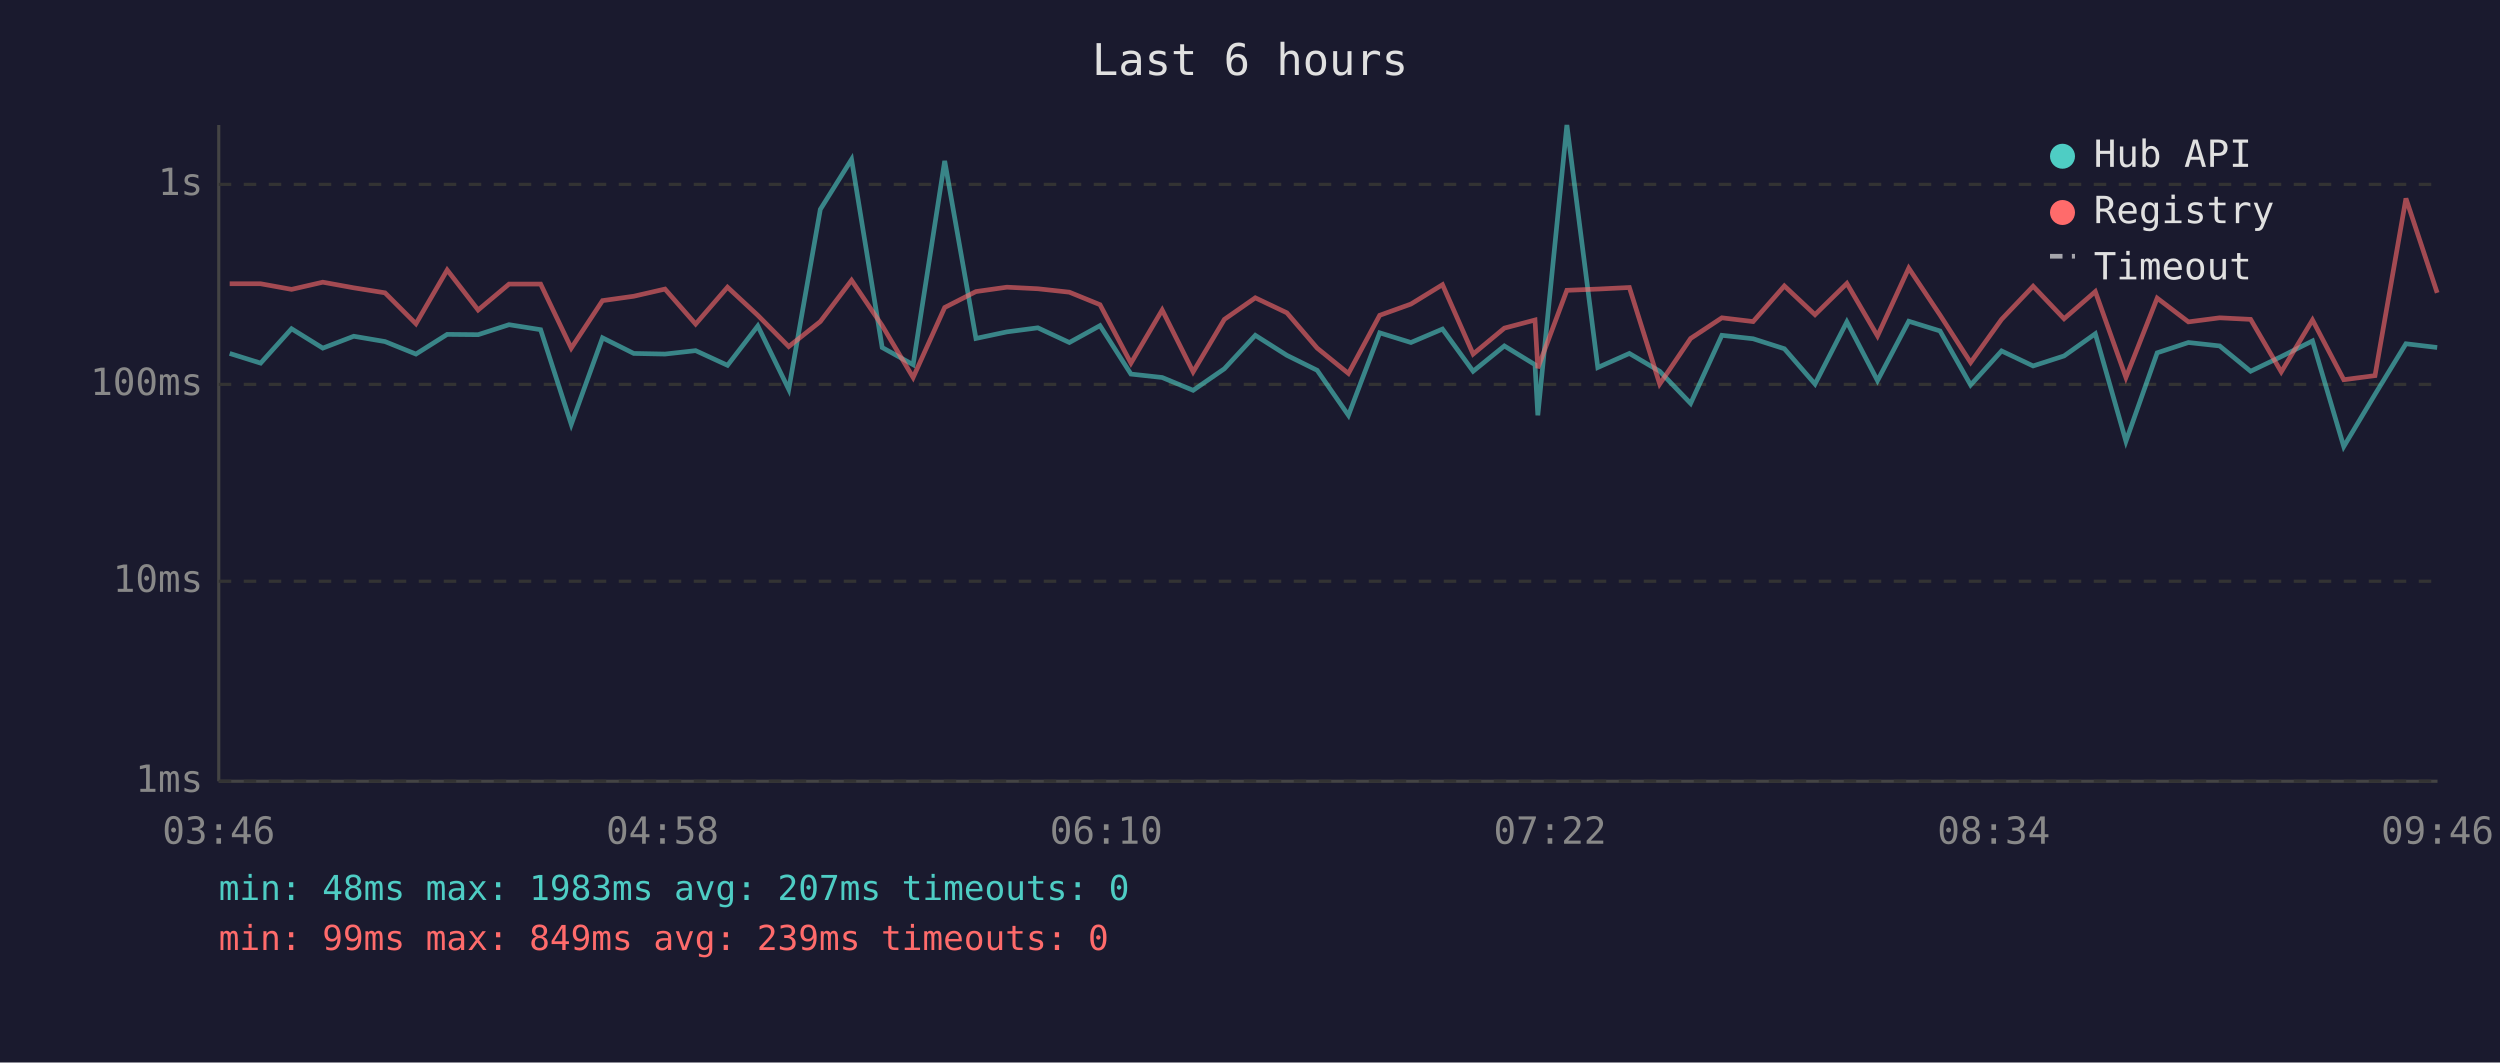
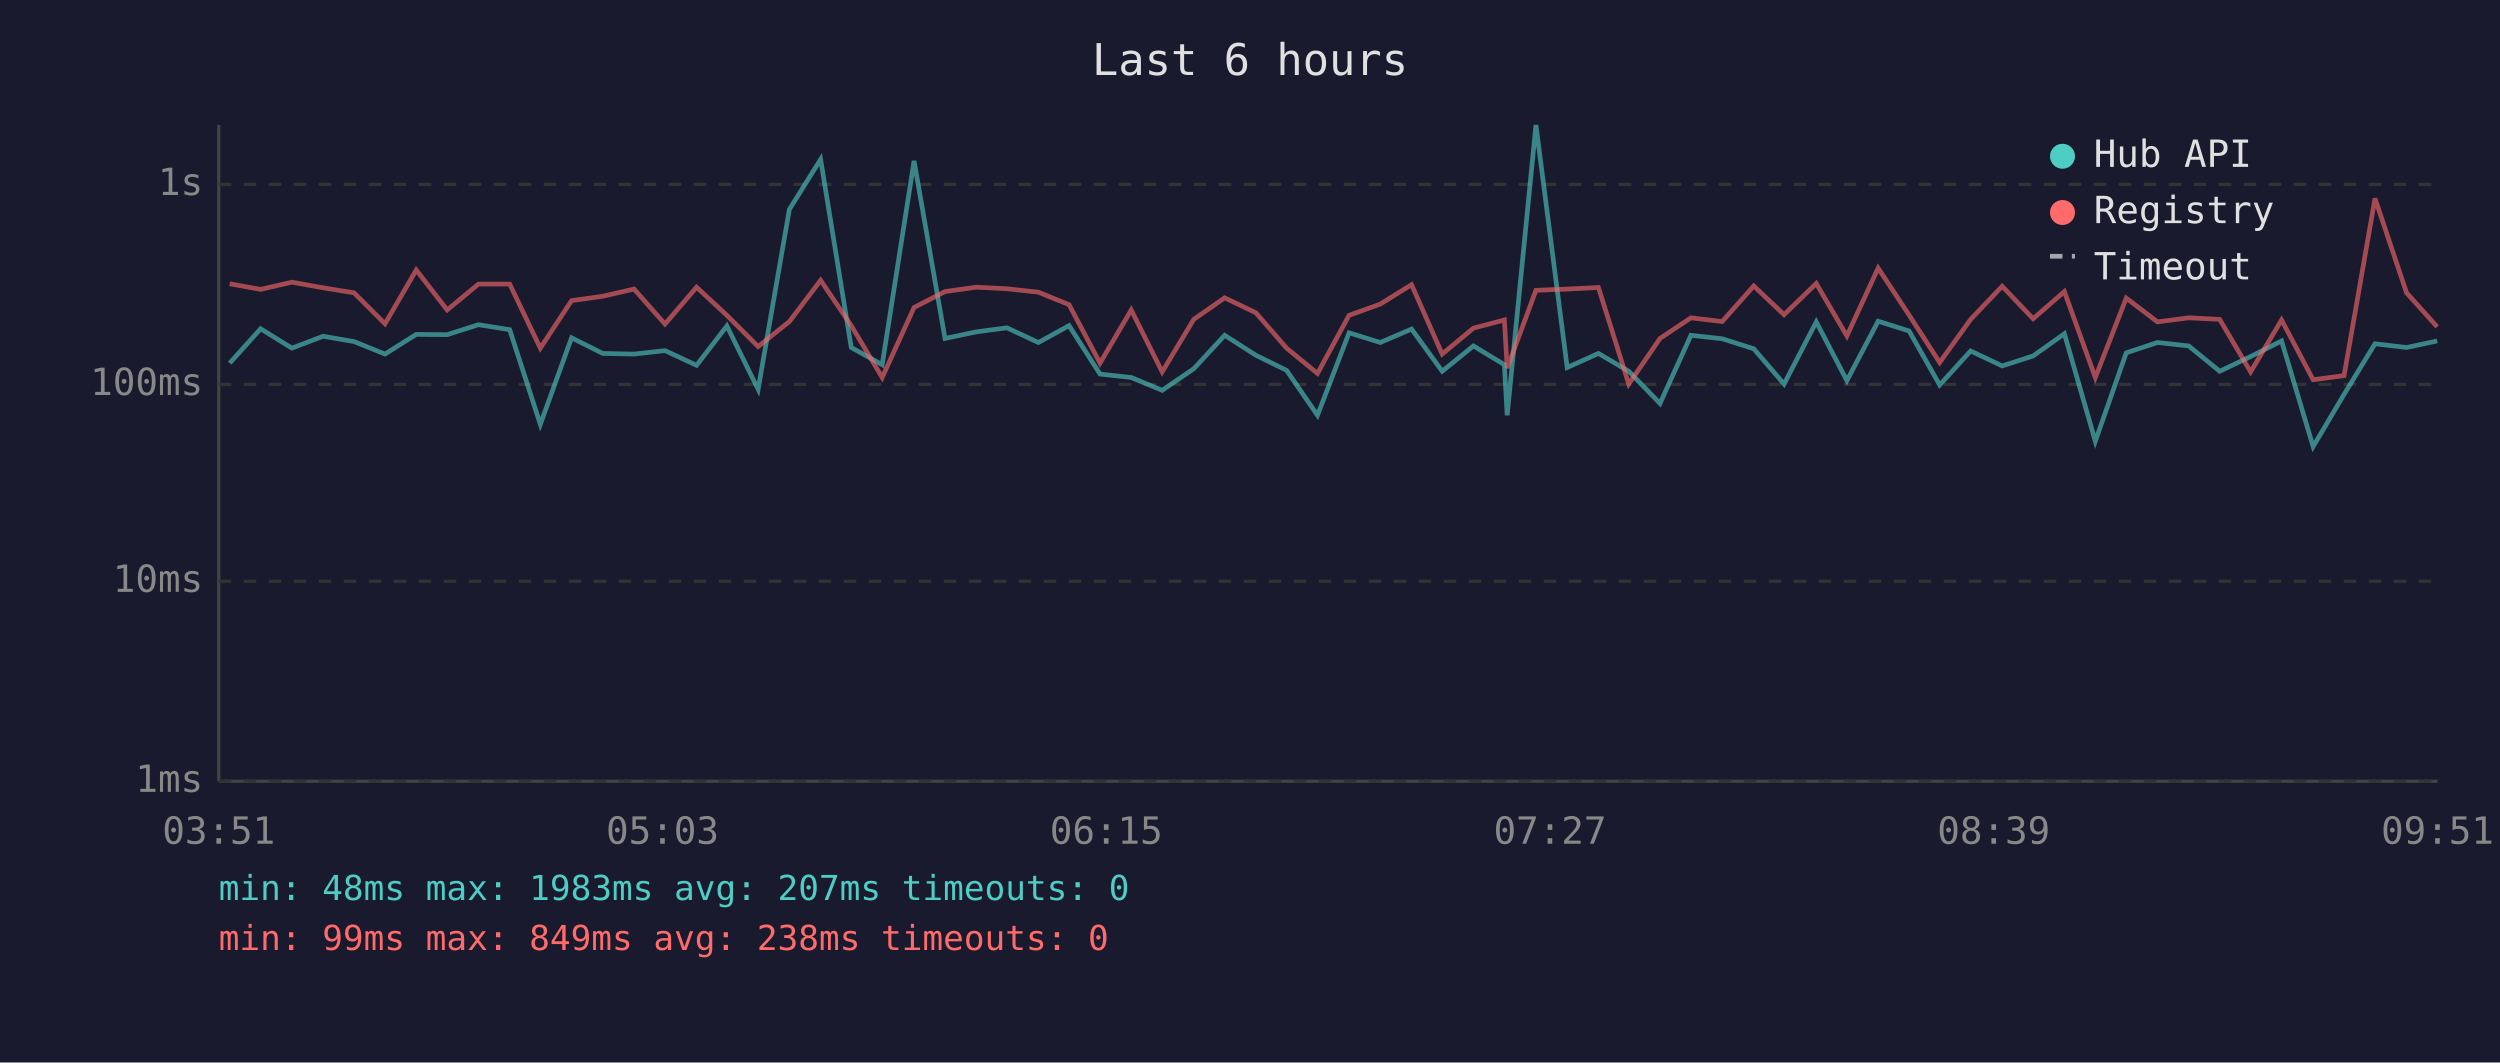
<svg xmlns="http://www.w3.org/2000/svg" viewBox="0 0 800 340" font-family="monospace" font-size="12">
  <rect width="800" height="340" fill="#1a1a2e" />
  <text x="400" y="24" fill="#e0e0e0" font-size="14" text-anchor="middle">Last 6 hours</text>
  <line x1="70" y1="40" x2="70" y2="250" stroke="#444" stroke-width="1" />
  <line x1="70" y1="250" x2="780" y2="250" stroke="#444" stroke-width="1" />
  <line x1="70" y1="250" x2="780" y2="250" stroke="#333" stroke-width="1" stroke-dasharray="4" />
  <text x="65" y="250" fill="#888" text-anchor="end" dominant-baseline="middle">1ms</text>
  <line x1="70" y1="186" x2="780" y2="186" stroke="#333" stroke-width="1" stroke-dasharray="4" />
  <text x="65" y="186" fill="#888" text-anchor="end" dominant-baseline="middle">10ms</text>
  <line x1="70" y1="123" x2="780" y2="123" stroke="#333" stroke-width="1" stroke-dasharray="4" />
  <text x="65" y="123" fill="#888" text-anchor="end" dominant-baseline="middle">100ms</text>
  <line x1="70" y1="59" x2="780" y2="59" stroke="#333" stroke-width="1" stroke-dasharray="4" />
  <text x="65" y="59" fill="#888" text-anchor="end" dominant-baseline="middle">1s</text>
-   <text x="70" y="270" fill="#888" text-anchor="middle">03:46</text>
-   <text x="212" y="270" fill="#888" text-anchor="middle">04:58</text>
-   <text x="354" y="270" fill="#888" text-anchor="middle">06:10</text>
-   <text x="496" y="270" fill="#888" text-anchor="middle">07:22</text>
-   <text x="638" y="270" fill="#888" text-anchor="middle">08:34</text>
-   <text x="780" y="270" fill="#888" text-anchor="middle">09:46</text>
-   <polyline points="73.5,113.1 83.4,116.2 93.3,105.2 103.3,111.4 113.2,107.6 123.2,109.3 133.1,113.3 143.1,107.0 153.0,107.1 162.9,103.9 173.0,105.5 182.8,135.8 192.8,108.1 202.8,113.1 212.8,113.3 222.6,112.2 232.8,116.9 242.5,104.3 252.4,124.6 262.5,67.0 272.5,51.0 282.3,111.2 292.2,116.7 302.3,51.5 312.3,108.3 322.2,106.2 332.1,104.9 342.2,109.6 352.0,104.2 361.9,119.7 371.9,120.8 381.8,124.9 391.8,118.0 401.7,107.3 411.8,113.7 421.5,118.5 431.5,132.9 441.5,106.5 451.5,109.6 461.6,105.3 471.4,118.8 481.4,110.7 491.2,116.7 492.1,132.9 501.4,40.0 511.3,117.6 521.4,113.1 531.1,118.8 541.0,129.1 551.0,107.3 561.0,108.4 571.0,111.6 580.8,122.9 591.0,103.0 600.8,121.8 610.8,102.8 620.8,105.9 630.6,123.2 640.5,112.3 650.6,117.1 660.5,113.9 670.5,106.8 680.3,141.2 690.3,112.9 700.3,109.6 710.3,110.7 720.2,118.8 730.0,114.1 740.0,109.1 750.0,142.9 760.0,126.2 769.9,110.0 779.9,111.2" fill="none" stroke="#4ecdc4" stroke-width="1.5" opacity="0.6" />
-   <polyline points="73.5,90.8 83.4,90.8 93.3,92.6 103.3,90.3 113.2,92.1 123.2,93.7 133.1,103.6 143.1,86.4 153.0,99.2 162.9,90.9 173.0,90.9 182.8,111.4 192.8,96.2 202.8,94.8 212.8,92.5 222.6,103.7 232.8,91.9 242.5,100.9 252.4,110.9 262.5,102.9 272.5,89.7 282.3,104.2 292.2,120.8 302.3,98.4 312.3,93.3 322.2,91.9 332.1,92.4 342.2,93.5 352.0,97.5 361.9,116.2 371.9,99.2 381.8,119.0 391.8,102.2 401.7,95.3 411.8,100.1 421.5,111.4 431.5,119.5 441.5,100.9 451.5,97.3 461.6,91.1 471.4,113.3 481.4,105.0 491.2,102.4 492.1,117.8 501.4,92.9 511.3,92.5 521.4,92.0 531.1,122.9 541.0,108.3 551.0,101.7 561.0,102.9 571.0,91.5 580.8,100.7 591.0,90.7 600.8,107.5 610.8,85.8 620.8,100.8 630.6,116.0 640.5,102.2 650.6,91.6 660.5,102.0 670.5,93.3 680.3,120.8 690.3,95.4 700.3,103.0 710.3,101.7 720.2,102.2 730.0,119.0 740.0,102.4 750.0,121.5 760.0,120.2 769.9,63.5 779.9,93.7" fill="none" stroke="#ff6b6b" stroke-width="1.5" opacity="0.6" />
+   <text x="70" y="270" fill="#888" text-anchor="middle">03:51</text>
+   <text x="212" y="270" fill="#888" text-anchor="middle">05:03</text>
+   <text x="354" y="270" fill="#888" text-anchor="middle">06:15</text>
+   <text x="496" y="270" fill="#888" text-anchor="middle">07:27</text>
+   <text x="638" y="270" fill="#888" text-anchor="middle">08:39</text>
+   <text x="780" y="270" fill="#888" text-anchor="middle">09:51</text>
+   <polyline points="73.5,116.2 83.4,105.2 93.4,111.4 103.4,107.6 113.3,109.3 123.2,113.3 133.2,107.0 143.1,107.1 153.1,103.9 163.1,105.5 172.9,135.8 182.9,108.1 192.9,113.1 202.9,113.3 212.8,112.2 222.9,116.9 232.6,104.3 242.6,124.6 252.6,67.0 262.6,51.0 272.4,111.2 282.3,116.7 292.5,51.5 302.4,108.3 312.4,106.2 322.2,104.9 332.3,109.6 342.1,104.2 352.0,119.7 362.0,120.8 371.9,124.9 382.0,118.0 391.9,107.3 401.9,113.7 411.7,118.5 421.6,132.9 431.7,106.5 441.7,109.6 451.7,105.3 461.5,118.8 471.5,110.7 481.4,116.7 482.3,132.9 491.5,40.0 501.5,117.6 511.5,113.1 521.2,118.8 531.2,129.1 541.1,107.3 551.1,108.4 561.2,111.6 570.9,122.9 581.2,103.0 591.0,121.8 601.0,102.8 610.9,105.9 620.7,123.2 630.6,112.3 640.7,117.1 650.6,113.9 660.6,106.8 670.5,141.2 680.4,112.9 690.4,109.6 700.4,110.7 710.3,118.8 720.2,114.1 730.1,109.1 740.2,142.9 750.1,126.2 760.0,110.0 770.1,111.2 779.9,109.1" fill="none" stroke="#4ecdc4" stroke-width="1.5" opacity="0.6" />
+   <polyline points="73.5,90.8 83.4,92.6 93.4,90.3 103.4,92.1 113.3,93.7 123.2,103.6 133.2,86.4 143.1,99.2 153.1,90.9 163.1,90.9 172.9,111.4 182.9,96.2 192.9,94.8 202.9,92.5 212.8,103.7 222.9,91.9 232.6,100.9 242.6,110.9 252.6,102.9 262.6,89.7 272.4,104.2 282.3,120.8 292.5,98.4 302.4,93.3 312.4,91.9 322.2,92.4 332.3,93.5 342.1,97.5 352.0,116.2 362.0,99.2 371.9,119.0 382.0,102.2 391.9,95.3 401.9,100.1 411.7,111.4 421.6,119.5 431.7,100.9 441.7,97.3 451.7,91.1 461.5,113.3 471.5,105.0 481.4,102.4 482.3,117.8 491.5,92.9 501.5,92.5 511.5,92.0 521.2,122.9 531.2,108.3 541.1,101.7 551.1,102.9 561.2,91.5 570.9,100.7 581.2,90.7 591.0,107.5 601.0,85.8 610.9,100.8 620.7,116.0 630.6,102.2 640.7,91.6 650.6,102.0 660.6,93.3 670.5,120.8 680.4,95.4 690.4,103.0 700.4,101.7 710.3,102.2 720.2,119.0 730.1,102.4 740.2,121.5 750.1,120.2 760.0,63.5 770.1,93.7 779.9,104.6" fill="none" stroke="#ff6b6b" stroke-width="1.5" opacity="0.6" />
  <circle cx="660" cy="50" r="4" fill="#4ecdc4" />
  <text x="670" y="50" fill="#e0e0e0" dominant-baseline="middle">Hub API</text>
  <circle cx="660" cy="68" r="4" fill="#ff6b6b" />
  <text x="670" y="68" fill="#e0e0e0" dominant-baseline="middle">Registry</text>
  <line x1="656" y1="82" x2="664" y2="82" stroke="#e0e0e0" stroke-width="1.5" stroke-dasharray="4,3" opacity="0.7" />
  <text x="670" y="86" fill="#e0e0e0" dominant-baseline="middle">Timeout</text>
  <text x="70" y="288" fill="#4ecdc4" font-size="11">min: 48ms  max: 1983ms  avg: 207ms  timeouts: 0</text>
-   <text x="70" y="304" fill="#ff6b6b" font-size="11">min: 99ms  max: 849ms  avg: 239ms  timeouts: 0</text>
+   <text x="70" y="304" fill="#ff6b6b" font-size="11">min: 99ms  max: 849ms  avg: 238ms  timeouts: 0</text>
</svg>
